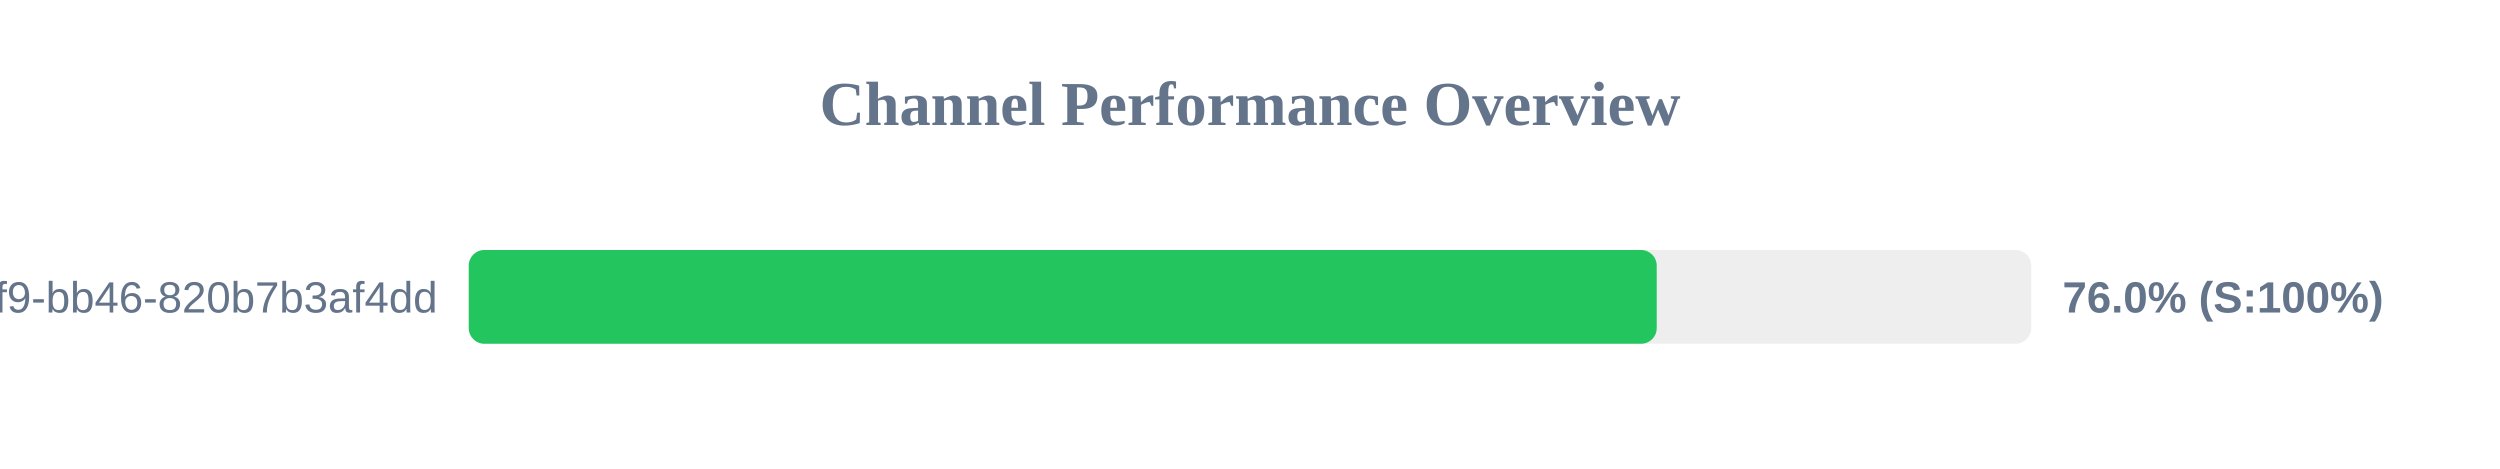
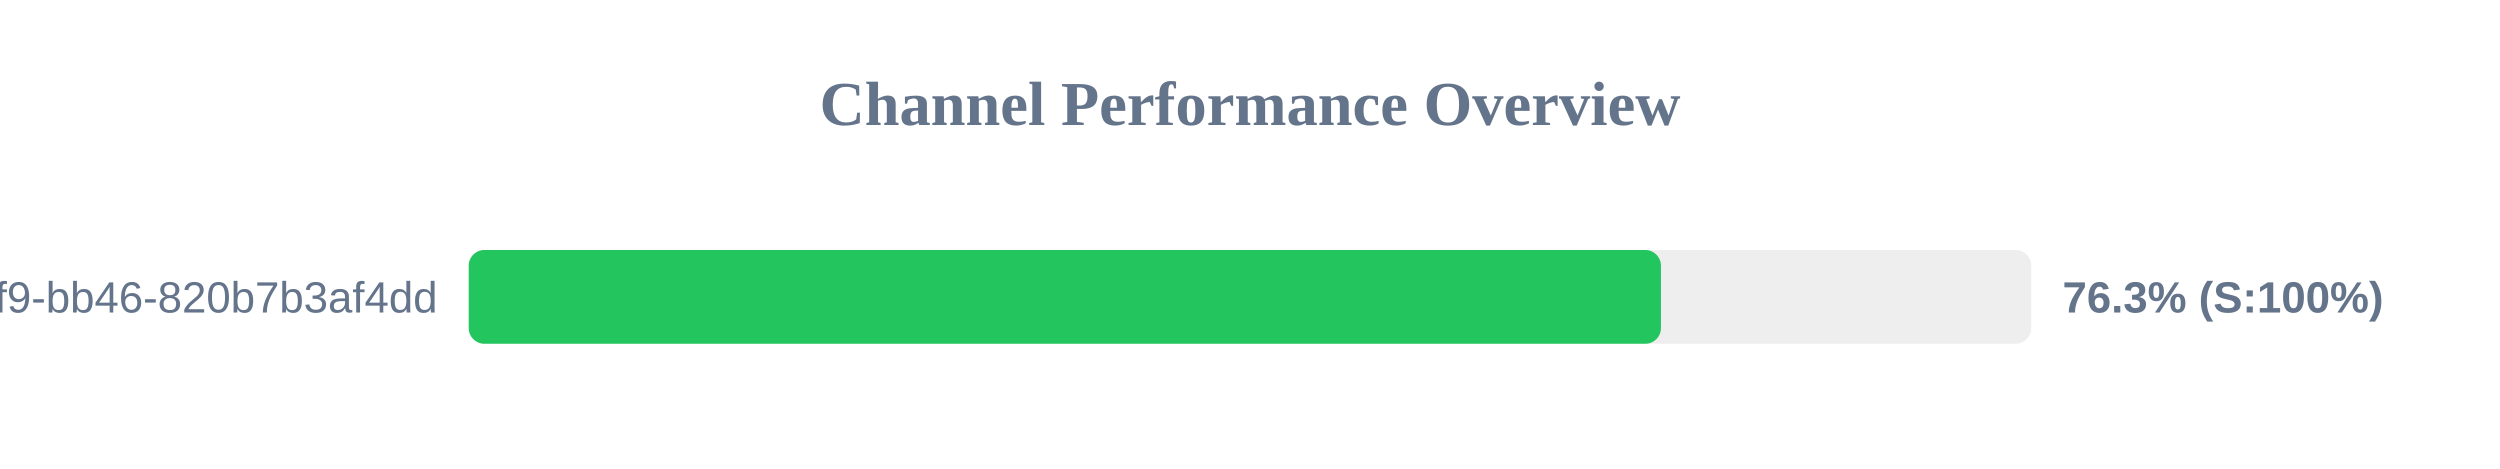
<svg xmlns="http://www.w3.org/2000/svg" width="800" height="150" version="1.1">
  <style>
        .row { font: 14px Arial; fill: #64748b; }
        .score { font: bold 14px Arial; fill: #64748b; }
    </style>
  <text x="400" y="40" text-anchor="middle" font-size="20px" font-weight="bold" fill="#64748b">Channel Performance Overview</text>
  <rect x="150" y="80" width="500" height="30" fill="#eee" rx="5" />
-   <rect x="150" y="80" width="380.15" height="30" fill="#22c55e" rx="5" />
+   <rect x="150" y="80" width="381.5" height="30" fill="#22c55e" rx="5" />
  <text x="140" y="100" text-anchor="end" class="row">?uuid=80b2ac81-ba69-41f9-bb46-820b7b3af4dd</text>
-   <text x="660" y="100" text-anchor="start" class="score">76.0% (S:100%)</text>
+   <text x="660" y="100" text-anchor="start" class="score">76.3% (S:100%)</text>
</svg>
